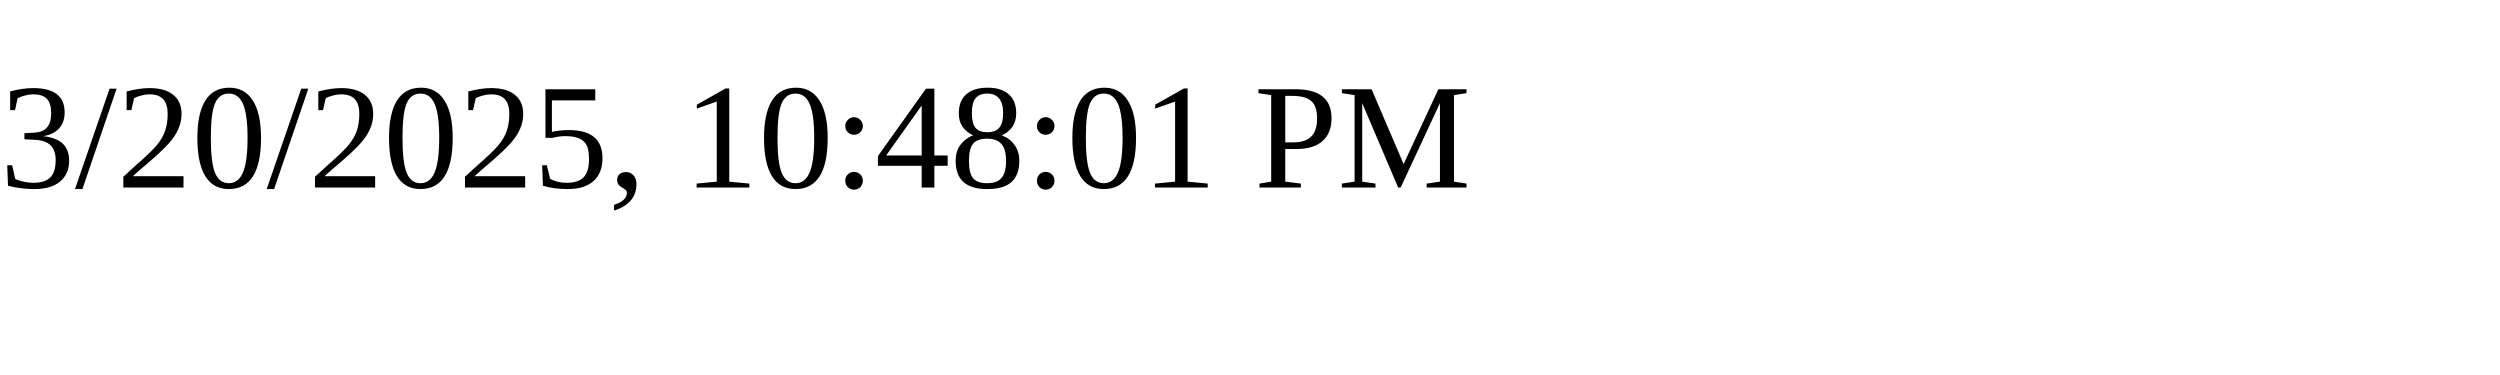
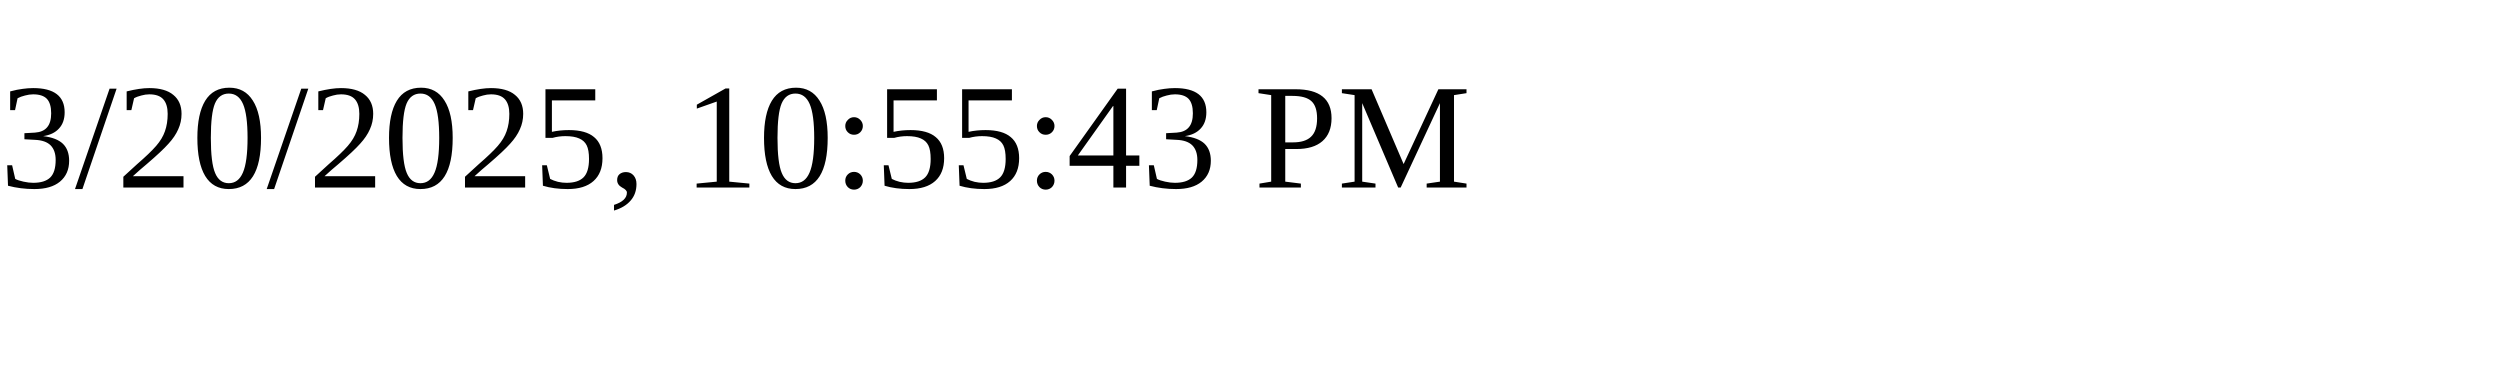
<svg xmlns="http://www.w3.org/2000/svg" height="30" width="200">
-   <text x="0" y="15">3/20/2025, 10:48:01 PM</text>
+   <text x="0" y="15">3/20/2025, 10:55:43 PM</text>
</svg>
